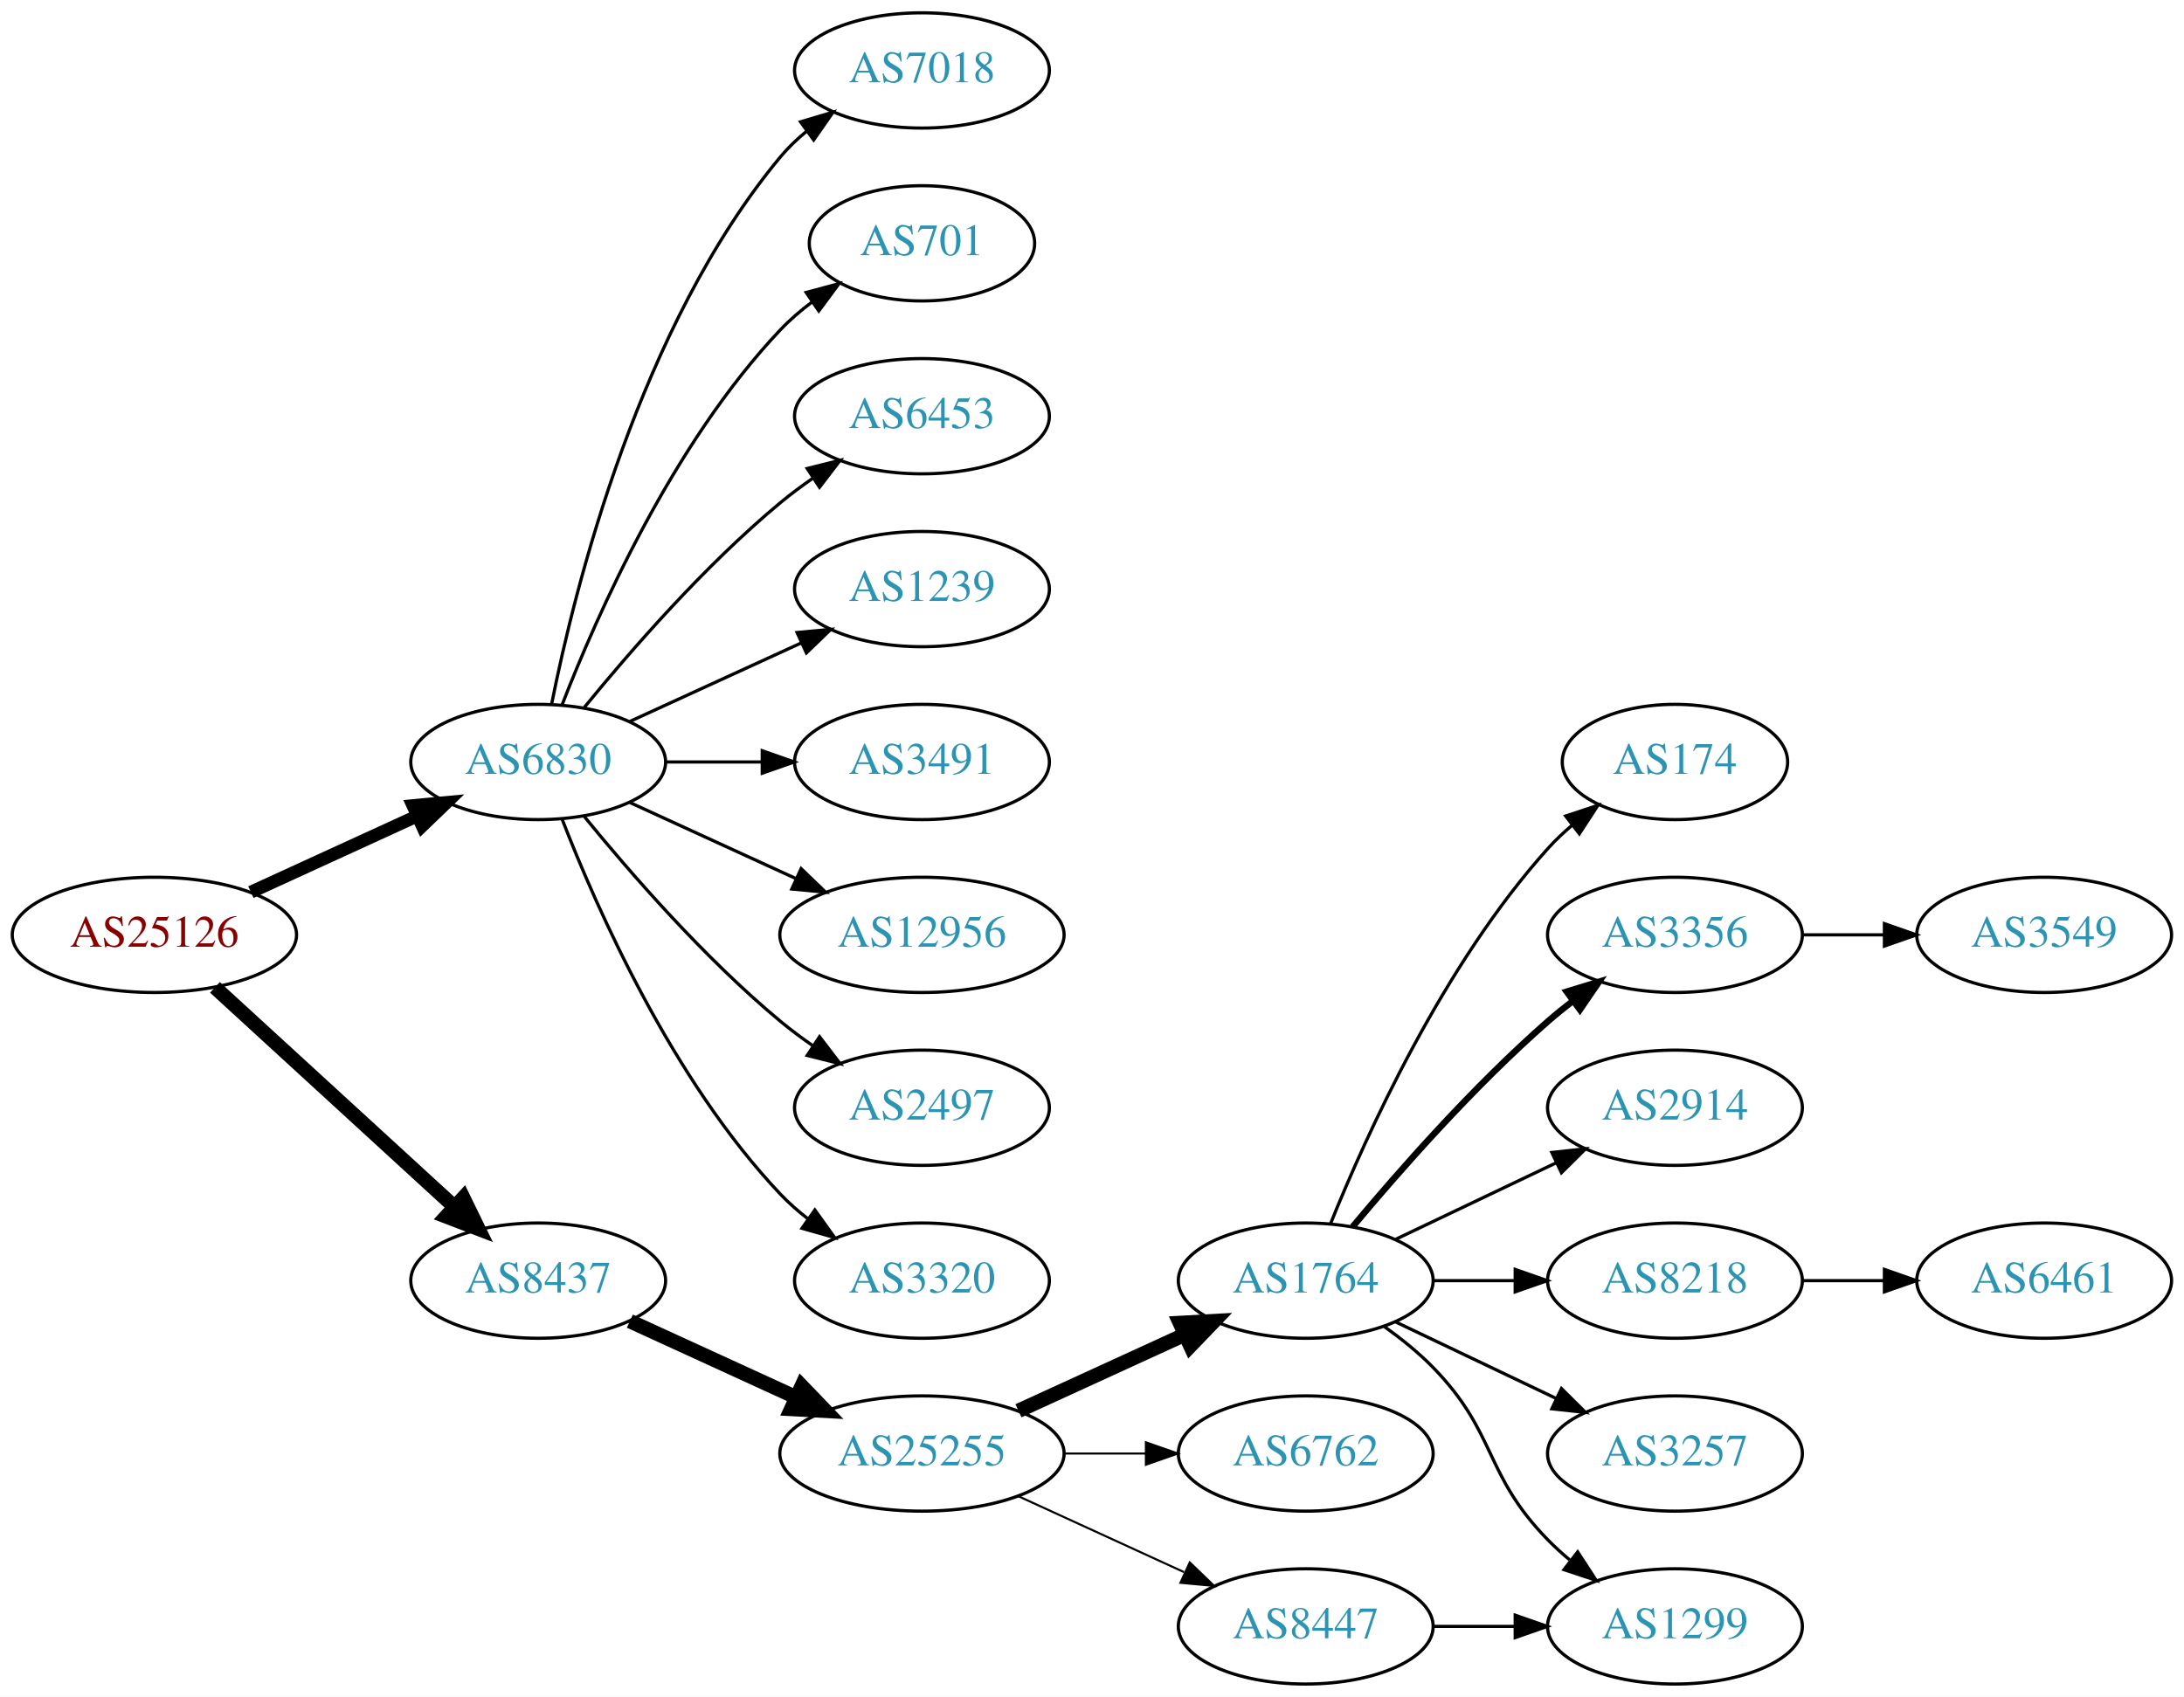
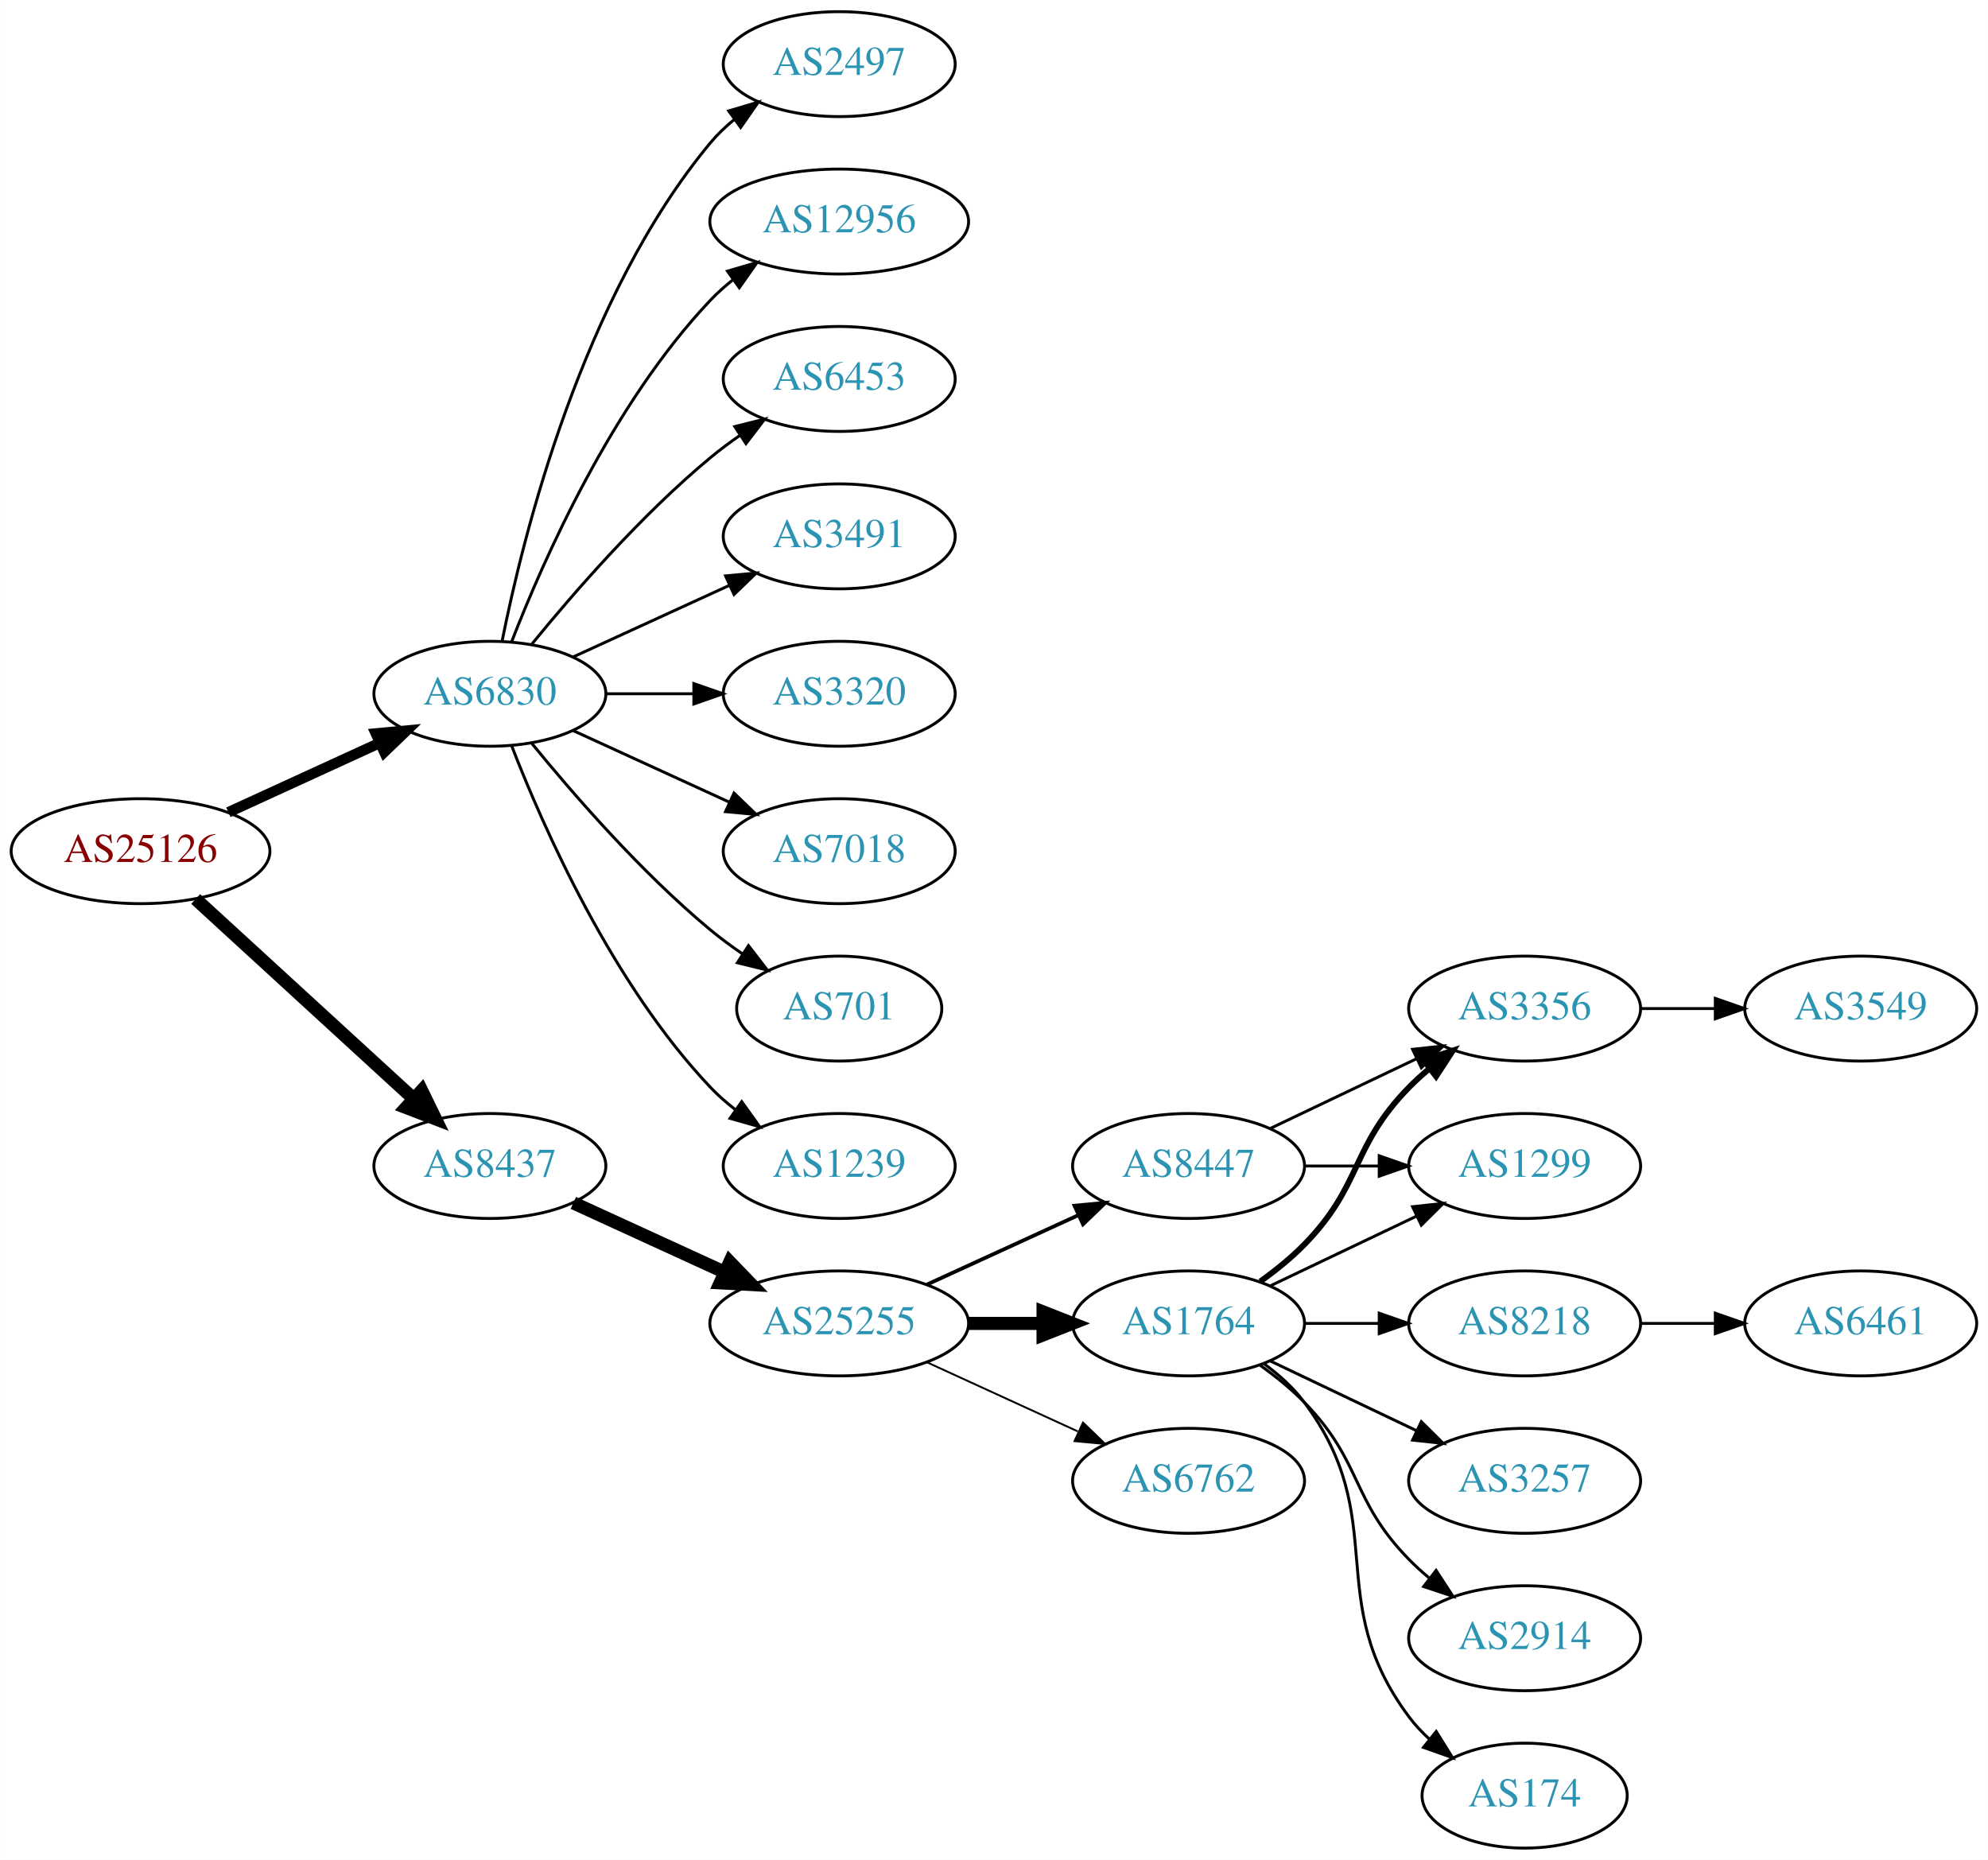
- <svg xmlns="http://www.w3.org/2000/svg" xmlns:xlink="http://www.w3.org/1999/xlink" width="682pt" height="530pt" viewBox="0.00 0.00 681.96 530.00">
-   <g id="graph0" class="graph" transform="scale(1 1) rotate(0) translate(4 526)">
-     <polygon fill="white" stroke="none" points="-4,4 -4,-526 677.956,-526 677.956,4 -4,4" />
+ <svg xmlns="http://www.w3.org/2000/svg" xmlns:xlink="http://www.w3.org/1999/xlink" width="682pt" height="638pt" viewBox="0.00 0.00 681.96 638.00">
+   <g id="graph0" class="graph" transform="scale(1 1) rotate(0) translate(4 634)">
+     <polygon fill="white" stroke="none" points="-4,4 -4,-634 677.956,-634 677.956,4 -4,4" />
    <g id="node1" class="node">
      <g id="a_node1">
        <a xlink:href="/asn/25126" xlink:title="AS25126 ~ TIWAG-Tiroler Wasserkraft AG [AT]">
-           <ellipse fill="#ffffff" stroke="black" cx="44.196" cy="-234" rx="44.393" ry="18" />
-           <text text-anchor="middle" x="44.196" y="-230.3" font-family="Times,serif" font-size="14.00" fill="#880000">AS25126</text>
+           <ellipse fill="#ffffff" stroke="black" cx="44.196" cy="-342" rx="44.393" ry="18" />
+           <text text-anchor="middle" x="44.196" y="-338.3" font-family="Times,serif" font-size="14.00" fill="#880000">AS25126</text>
        </a>
      </g>
    </g>
    <g id="node2" class="node">
      <g id="a_node2">
        <a xlink:href="/asn/6830" xlink:title="AS6830 ~ LGI-UPC [AT]">
-           <ellipse fill="#ffffff" stroke="black" cx="164.039" cy="-288" rx="39.794" ry="18" />
-           <text text-anchor="middle" x="164.039" y="-284.3" font-family="Times,serif" font-size="14.00" fill="#2c94b3">AS6830</text>
+           <ellipse fill="#ffffff" stroke="black" cx="164.039" cy="-396" rx="39.794" ry="18" />
+           <text text-anchor="middle" x="164.039" y="-392.3" font-family="Times,serif" font-size="14.00" fill="#2c94b3">AS6830</text>
        </a>
      </g>
    </g>
    <g id="edge1" class="edge">
-       <path fill="none" stroke="black" stroke-width="4" d="M74.326,-247.348C89.937,-254.502 109.335,-263.391 126.007,-271.03" />
-       <polygon fill="black" stroke="black" stroke-width="4" points="124.91,-274.378 135.459,-275.362 127.826,-268.014 124.91,-274.378" />
+       <path fill="none" stroke="black" stroke-width="3.6" d="M74.326,-355.348C89.937,-362.502 109.335,-371.391 126.007,-379.03" />
+       <polygon fill="black" stroke="black" stroke-width="3.6" points="124.91,-382.378 135.459,-383.362 127.826,-376.014 124.91,-382.378" />
    </g>
    <g id="node3" class="node">
      <g id="a_node3">
        <a xlink:href="/asn/8437" xlink:title="AS8437 ~ Hutchison Drei Austria GmbH [AT]">
-           <ellipse fill="#ffffff" stroke="black" cx="164.039" cy="-126" rx="39.794" ry="18" />
-           <text text-anchor="middle" x="164.039" y="-122.3" font-family="Times,serif" font-size="14.00" fill="#2c94b3">AS8437</text>
+           <ellipse fill="#ffffff" stroke="black" cx="164.039" cy="-234" rx="39.794" ry="18" />
+           <text text-anchor="middle" x="164.039" y="-230.3" font-family="Times,serif" font-size="14.00" fill="#2c94b3">AS8437</text>
        </a>
      </g>
    </g>
    <g id="edge2" class="edge">
-       <path fill="none" stroke="black" stroke-width="4.5" d="M63.094,-217.597C83.022,-199.333 115.38,-169.678 137.857,-149.079" />
-       <polygon fill="black" stroke="black" stroke-width="4.5" points="140.647,-151.863 145.359,-142.203 135.326,-146.057 140.647,-151.863" />
+       <path fill="none" stroke="black" stroke-width="4.5" d="M63.094,-325.597C83.022,-307.333 115.38,-277.678 137.857,-257.079" />
+       <polygon fill="black" stroke="black" stroke-width="4.5" points="140.647,-259.863 145.359,-250.203 135.326,-254.057 140.647,-259.863" />
    </g>
    <g id="node4" class="node">
      <g id="a_node4">
-         <a xlink:href="/asn/7018" xlink:title="AS7018 ~ AT&amp;T Services, Inc. [US]">
-           <ellipse fill="#ffffff" stroke="black" cx="283.881" cy="-504" rx="39.794" ry="18" />
-           <text text-anchor="middle" x="283.881" y="-500.3" font-family="Times,serif" font-size="14.00" fill="#2c94b3">AS7018</text>
+         <a xlink:href="/asn/3491" xlink:title="AS3491 ~ PCCW Global, Inc. [US]">
+           <ellipse fill="#ffffff" stroke="black" cx="283.881" cy="-450" rx="39.794" ry="18" />
+           <text text-anchor="middle" x="283.881" y="-446.3" font-family="Times,serif" font-size="14.00" fill="#2c94b3">AS3491</text>
        </a>
      </g>
    </g>
    <g id="edge3" class="edge">
-       <path fill="none" stroke="black" d="M168.237,-306.073C175.401,-342.141 195.675,-424.125 239.685,-477 242.09,-479.889 244.886,-482.563 247.879,-485.013" />
-       <polygon fill="black" stroke="black" points="245.967,-487.95 256.122,-490.973 250.069,-482.277 245.967,-487.95" />
+       <path fill="none" stroke="black" d="M192.667,-408.661C208.624,-415.973 228.895,-425.261 246.178,-433.181" />
+       <polygon fill="black" stroke="black" points="244.876,-436.435 255.425,-437.419 247.793,-430.071 244.876,-436.435" />
    </g>
    <g id="node5" class="node">
      <g id="a_node5">
-         <a xlink:href="/asn/701" xlink:title="AS701 ~ UUNET [US]">
-           <ellipse fill="#ffffff" stroke="black" cx="283.881" cy="-450" rx="35.194" ry="18" />
-           <text text-anchor="middle" x="283.881" y="-446.3" font-family="Times,serif" font-size="14.00" fill="#2c94b3">AS701</text>
+         <a xlink:href="/asn/3320" xlink:title="AS3320 ~ DTAG [DE]">
+           <ellipse fill="#ffffff" stroke="black" cx="283.881" cy="-396" rx="39.794" ry="18" />
+           <text text-anchor="middle" x="283.881" y="-392.3" font-family="Times,serif" font-size="14.00" fill="#2c94b3">AS3320</text>
        </a>
      </g>
    </g>
    <g id="edge4" class="edge">
-       <path fill="none" stroke="black" d="M171.562,-305.994C182.312,-333.728 205.969,-387.429 239.685,-423 242.628,-426.105 246.001,-429.001 249.537,-431.655" />
-       <polygon fill="black" stroke="black" points="247.722,-434.654 257.956,-437.397 251.666,-428.871 247.722,-434.654" />
+       <path fill="none" stroke="black" d="M203.951,-396C213.505,-396 223.854,-396 233.817,-396" />
+       <polygon fill="black" stroke="black" points="234.009,-399.5 244.009,-396 234.009,-392.5 234.009,-399.5" />
    </g>
    <g id="node6" class="node">
      <g id="a_node6">
-         <a xlink:href="/asn/6453" xlink:title="AS6453 ~ TATA COMMUNICATIONS (AMERICA) INC [US]">
-           <ellipse fill="#ffffff" stroke="black" cx="283.881" cy="-396" rx="39.794" ry="18" />
-           <text text-anchor="middle" x="283.881" y="-392.3" font-family="Times,serif" font-size="14.00" fill="#2c94b3">AS6453</text>
+         <a xlink:href="/asn/7018" xlink:title="AS7018 ~ AT&amp;T Services, Inc. [US]">
+           <ellipse fill="#ffffff" stroke="black" cx="283.881" cy="-342" rx="39.794" ry="18" />
+           <text text-anchor="middle" x="283.881" y="-338.3" font-family="Times,serif" font-size="14.00" fill="#2c94b3">AS7018</text>
        </a>
      </g>
    </g>
    <g id="edge5" class="edge">
-       <path fill="none" stroke="black" d="M178.458,-305.065C192.572,-322.375 215.987,-349.345 239.685,-369 242.901,-371.668 246.402,-374.27 249.972,-376.741" />
-       <polygon fill="black" stroke="black" points="248.05,-379.666 258.329,-382.236 251.896,-373.817 248.05,-379.666" />
+       <path fill="none" stroke="black" d="M192.667,-383.339C208.624,-376.027 228.895,-366.739 246.178,-358.819" />
+       <polygon fill="black" stroke="black" points="247.793,-361.929 255.425,-354.581 244.876,-355.565 247.793,-361.929" />
    </g>
    <g id="node7" class="node">
      <g id="a_node7">
-         <a xlink:href="/asn/1239" xlink:title="AS1239 ~ Sprint [US]">
-           <ellipse fill="#ffffff" stroke="black" cx="283.881" cy="-342" rx="39.794" ry="18" />
-           <text text-anchor="middle" x="283.881" y="-338.3" font-family="Times,serif" font-size="14.00" fill="#2c94b3">AS1239</text>
+         <a xlink:href="/asn/701" xlink:title="AS701 ~ UUNET [US]">
+           <ellipse fill="#ffffff" stroke="black" cx="283.881" cy="-288" rx="35.194" ry="18" />
+           <text text-anchor="middle" x="283.881" y="-284.3" font-family="Times,serif" font-size="14.00" fill="#2c94b3">AS701</text>
        </a>
      </g>
    </g>
    <g id="edge6" class="edge">
-       <path fill="none" stroke="black" d="M192.667,-300.661C208.624,-307.973 228.895,-317.261 246.178,-325.181" />
-       <polygon fill="black" stroke="black" points="244.876,-328.435 255.425,-329.419 247.793,-322.071 244.876,-328.435" />
+       <path fill="none" stroke="black" d="M178.458,-378.935C192.572,-361.625 215.987,-334.655 239.685,-315 243.148,-312.128 246.941,-309.331 250.795,-306.692" />
+       <polygon fill="black" stroke="black" points="252.757,-309.592 259.228,-301.203 248.938,-303.725 252.757,-309.592" />
    </g>
    <g id="node8" class="node">
      <g id="a_node8">
-         <a xlink:href="/asn/3491" xlink:title="AS3491 ~ PCCW Global, Inc. [US]">
-           <ellipse fill="#ffffff" stroke="black" cx="283.881" cy="-288" rx="39.794" ry="18" />
-           <text text-anchor="middle" x="283.881" y="-284.3" font-family="Times,serif" font-size="14.00" fill="#2c94b3">AS3491</text>
+         <a xlink:href="/asn/1239" xlink:title="AS1239 ~ Sprint [US]">
+           <ellipse fill="#ffffff" stroke="black" cx="283.881" cy="-234" rx="39.794" ry="18" />
+           <text text-anchor="middle" x="283.881" y="-230.3" font-family="Times,serif" font-size="14.00" fill="#2c94b3">AS1239</text>
        </a>
      </g>
    </g>
    <g id="edge7" class="edge">
-       <path fill="none" stroke="black" d="M203.951,-288C213.505,-288 223.854,-288 233.817,-288" />
-       <polygon fill="black" stroke="black" points="234.009,-291.5 244.009,-288 234.009,-284.5 234.009,-291.5" />
+       <path fill="none" stroke="black" d="M171.562,-378.006C182.312,-350.272 205.969,-296.571 239.685,-261 242.271,-258.272 245.188,-255.706 248.257,-253.323" />
+       <polygon fill="black" stroke="black" points="250.435,-256.07 256.605,-247.457 246.411,-250.342 250.435,-256.07" />
    </g>
    <g id="node9" class="node">
      <g id="a_node9">
-         <a xlink:href="/asn/12956" xlink:title="AS12956 ~ TELXIUS [ES]">
-           <ellipse fill="#ffffff" stroke="black" cx="283.881" cy="-234" rx="44.393" ry="18" />
-           <text text-anchor="middle" x="283.881" y="-230.3" font-family="Times,serif" font-size="14.00" fill="#2c94b3">AS12956</text>
+         <a xlink:href="/asn/2497" xlink:title="AS2497 ~ Internet Initiative Japan Inc. [JP]">
+           <ellipse fill="#ffffff" stroke="black" cx="283.881" cy="-612" rx="39.794" ry="18" />
+           <text text-anchor="middle" x="283.881" y="-608.3" font-family="Times,serif" font-size="14.00" fill="#2c94b3">AS2497</text>
        </a>
      </g>
    </g>
    <g id="edge8" class="edge">
-       <path fill="none" stroke="black" d="M192.667,-275.339C208.165,-268.238 227.732,-259.272 244.678,-251.506" />
-       <polygon fill="black" stroke="black" points="246.148,-254.683 253.781,-247.335 243.232,-248.319 246.148,-254.683" />
+       <path fill="none" stroke="black" d="M168.237,-414.073C175.401,-450.141 195.675,-532.125 239.685,-585 242.09,-587.889 244.886,-590.563 247.879,-593.013" />
+       <polygon fill="black" stroke="black" points="245.967,-595.95 256.122,-598.973 250.069,-590.277 245.967,-595.95" />
    </g>
    <g id="node10" class="node">
      <g id="a_node10">
-         <a xlink:href="/asn/2497" xlink:title="AS2497 ~ Internet Initiative Japan Inc. [JP]">
-           <ellipse fill="#ffffff" stroke="black" cx="283.881" cy="-180" rx="39.794" ry="18" />
-           <text text-anchor="middle" x="283.881" y="-176.3" font-family="Times,serif" font-size="14.00" fill="#2c94b3">AS2497</text>
+         <a xlink:href="/asn/12956" xlink:title="AS12956 ~ TELXIUS [ES]">
+           <ellipse fill="#ffffff" stroke="black" cx="283.881" cy="-558" rx="44.393" ry="18" />
+           <text text-anchor="middle" x="283.881" y="-554.3" font-family="Times,serif" font-size="14.00" fill="#2c94b3">AS12956</text>
        </a>
      </g>
    </g>
    <g id="edge9" class="edge">
-       <path fill="none" stroke="black" d="M178.458,-270.935C192.572,-253.625 215.987,-226.655 239.685,-207 242.901,-204.332 246.402,-201.73 249.972,-199.259" />
-       <polygon fill="black" stroke="black" points="251.896,-202.183 258.329,-193.764 248.05,-196.334 251.896,-202.183" />
+       <path fill="none" stroke="black" d="M171.562,-413.994C182.312,-441.728 205.969,-495.429 239.685,-531 242.069,-533.515 244.736,-535.893 247.542,-538.117" />
+       <polygon fill="black" stroke="black" points="245.535,-540.985 255.704,-543.961 249.611,-535.293 245.535,-540.985" />
    </g>
    <g id="node11" class="node">
      <g id="a_node11">
-         <a xlink:href="/asn/3320" xlink:title="AS3320 ~ DTAG [DE]">
-           <ellipse fill="#ffffff" stroke="black" cx="283.881" cy="-126" rx="39.794" ry="18" />
-           <text text-anchor="middle" x="283.881" y="-122.3" font-family="Times,serif" font-size="14.00" fill="#2c94b3">AS3320</text>
+         <a xlink:href="/asn/6453" xlink:title="AS6453 ~ TATA COMMUNICATIONS (AMERICA) INC [US]">
+           <ellipse fill="#ffffff" stroke="black" cx="283.881" cy="-504" rx="39.794" ry="18" />
+           <text text-anchor="middle" x="283.881" y="-500.3" font-family="Times,serif" font-size="14.00" fill="#2c94b3">AS6453</text>
        </a>
      </g>
    </g>
    <g id="edge10" class="edge">
-       <path fill="none" stroke="black" d="M171.562,-270.006C182.312,-242.272 205.969,-188.571 239.685,-153 242.271,-150.272 245.188,-147.706 248.257,-145.323" />
-       <polygon fill="black" stroke="black" points="250.435,-148.07 256.605,-139.457 246.411,-142.342 250.435,-148.07" />
+       <path fill="none" stroke="black" d="M178.458,-413.065C192.572,-430.375 215.987,-457.345 239.685,-477 242.901,-479.668 246.402,-482.27 249.972,-484.741" />
+       <polygon fill="black" stroke="black" points="248.05,-487.666 258.329,-490.236 251.896,-481.817 248.05,-487.666" />
    </g>
    <g id="node12" class="node">
      <g id="a_node12">
        <a xlink:href="/asn/25255" xlink:title="AS25255 ~ ==&gt; TELE2 AUSTRIA &lt;== [AT]">
-           <ellipse fill="#ffffff" stroke="black" cx="283.881" cy="-72" rx="44.393" ry="18" />
-           <text text-anchor="middle" x="283.881" y="-68.3" font-family="Times,serif" font-size="14.00" fill="#2c94b3">AS25255</text>
+           <ellipse fill="#ffffff" stroke="black" cx="283.881" cy="-180" rx="44.393" ry="18" />
+           <text text-anchor="middle" x="283.881" y="-176.3" font-family="Times,serif" font-size="14.00" fill="#2c94b3">AS25255</text>
        </a>
      </g>
    </g>
    <g id="edge11" class="edge">
-       <path fill="none" stroke="black" stroke-width="4.5" d="M192.667,-113.339C208.165,-106.238 227.732,-97.272 244.678,-89.506" />
-       <polygon fill="black" stroke="black" stroke-width="4.5" points="246.33,-93.08 253.781,-85.335 243.05,-85.921 246.33,-93.08" />
+       <path fill="none" stroke="black" stroke-width="4.5" d="M192.667,-221.339C208.165,-214.238 227.732,-205.272 244.678,-197.506" />
+       <polygon fill="black" stroke="black" stroke-width="4.5" points="246.33,-201.08 253.781,-193.335 243.05,-193.921 246.33,-201.08" />
    </g>
    <g id="node13" class="node">
      <g id="a_node13">
        <a xlink:href="/asn/1764" xlink:title="AS1764 ~ NEXTLAYER-AS [AT]">
-           <ellipse fill="#ffffff" stroke="black" cx="403.724" cy="-126" rx="39.794" ry="18" />
-           <text text-anchor="middle" x="403.724" y="-122.3" font-family="Times,serif" font-size="14.00" fill="#2c94b3">AS1764</text>
+           <ellipse fill="#ffffff" stroke="black" cx="403.724" cy="-180" rx="39.794" ry="18" />
+           <text text-anchor="middle" x="403.724" y="-176.3" font-family="Times,serif" font-size="14.00" fill="#2c94b3">AS1764</text>
        </a>
      </g>
    </g>
    <g id="edge12" class="edge">
-       <path fill="none" stroke="black" stroke-width="4.5" d="M314.011,-85.348C329.622,-92.502 349.02,-101.391 365.692,-109.03" />
-       <polygon fill="black" stroke="black" stroke-width="4.5" points="364.412,-112.775 375.144,-113.362 367.693,-105.616 364.412,-112.775" />
+       <path fill="none" stroke="black" stroke-width="4.5" d="M328.092,-180C336.405,-180 345.168,-180 353.65,-180" />
+       <polygon fill="black" stroke="black" stroke-width="4.5" points="353.809,-183.938 363.809,-180 353.809,-176.063 353.809,-183.938" />
    </g>
    <g id="node14" class="node">
      <g id="a_node14">
-         <a xlink:href="/asn/6762" xlink:title="AS6762 ~ TELECOM ITALIA SPARKLE S.p.A. [IT]">
-           <ellipse fill="#ffffff" stroke="black" cx="403.724" cy="-72" rx="39.794" ry="18" />
-           <text text-anchor="middle" x="403.724" y="-68.3" font-family="Times,serif" font-size="14.00" fill="#2c94b3">AS6762</text>
+         <a xlink:href="/asn/8447" xlink:title="AS8447 ~ A1 Telekom Austria AG [AT]">
+           <ellipse fill="#ffffff" stroke="black" cx="403.724" cy="-234" rx="39.794" ry="18" />
+           <text text-anchor="middle" x="403.724" y="-230.3" font-family="Times,serif" font-size="14.00" fill="#2c94b3">AS8447</text>
        </a>
      </g>
    </g>
    <g id="edge13" class="edge">
-       <path fill="none" stroke="black" stroke-width="0.643" d="M328.092,-72C336.405,-72 345.168,-72 353.65,-72" />
-       <polygon fill="black" stroke="black" stroke-width="0.643" points="353.809,-75.5 363.809,-72 353.809,-68.5 353.809,-75.5" />
+       <path fill="none" stroke="black" stroke-width="1.286" d="M314.011,-193.348C329.622,-200.502 349.02,-209.391 365.692,-217.03" />
+       <polygon fill="black" stroke="black" stroke-width="1.286" points="364.595,-220.378 375.144,-221.362 367.511,-214.014 364.595,-220.378" />
    </g>
    <g id="node15" class="node">
      <g id="a_node15">
-         <a xlink:href="/asn/8447" xlink:title="AS8447 ~ A1 Telekom Austria AG [AT]">
-           <ellipse fill="#ffffff" stroke="black" cx="403.724" cy="-18" rx="39.794" ry="18" />
-           <text text-anchor="middle" x="403.724" y="-14.3" font-family="Times,serif" font-size="14.00" fill="#2c94b3">AS8447</text>
+         <a xlink:href="/asn/6762" xlink:title="AS6762 ~ TELECOM ITALIA SPARKLE S.p.A. [IT]">
+           <ellipse fill="#ffffff" stroke="black" cx="403.724" cy="-126" rx="39.794" ry="18" />
+           <text text-anchor="middle" x="403.724" y="-122.3" font-family="Times,serif" font-size="14.00" fill="#2c94b3">AS6762</text>
        </a>
      </g>
    </g>
    <g id="edge14" class="edge">
-       <path fill="none" stroke="black" stroke-width="0.643" d="M314.011,-58.652C329.622,-51.498 349.02,-42.609 365.692,-34.969" />
-       <polygon fill="black" stroke="black" stroke-width="0.643" points="367.511,-37.986 375.144,-30.638 364.595,-31.622 367.511,-37.986" />
+       <path fill="none" stroke="black" stroke-width="0.643" d="M314.011,-166.652C329.622,-159.498 349.02,-150.609 365.692,-142.97" />
+       <polygon fill="black" stroke="black" stroke-width="0.643" points="367.511,-145.986 375.144,-138.638 364.595,-139.622 367.511,-145.986" />
    </g>
    <g id="node16" class="node">
      <g id="a_node16">
-         <a xlink:href="/asn/174" xlink:title="AS174 ~ Cogent Communications [US]">
-           <ellipse fill="#ffffff" stroke="black" cx="519.017" cy="-288" rx="35.194" ry="18" />
-           <text text-anchor="middle" x="519.017" y="-284.3" font-family="Times,serif" font-size="14.00" fill="#2c94b3">AS174</text>
+         <a xlink:href="/asn/3356" xlink:title="AS3356 ~ Level 3 Parent, LLC [US]">
+           <ellipse fill="#ffffff" stroke="black" cx="519.017" cy="-288" rx="39.794" ry="18" />
+           <text text-anchor="middle" x="519.017" y="-284.3" font-family="Times,serif" font-size="14.00" fill="#2c94b3">AS3356</text>
        </a>
      </g>
    </g>
    <g id="edge15" class="edge">
-       <path fill="none" stroke="black" d="M411.472,-143.787C422.523,-171.243 446.576,-224.578 479.37,-261 481.686,-263.572 484.291,-266.03 487.026,-268.343" />
-       <polygon fill="black" stroke="black" points="484.892,-271.117 494.949,-274.448 489.164,-265.572 484.892,-271.117" />
+       <path fill="none" stroke="black" stroke-width="2" d="M428.318,-194.389C433.574,-198.148 438.906,-202.437 443.37,-207 463.543,-227.617 459.198,-240.383 479.37,-261 481.463,-263.139 483.746,-265.218 486.123,-267.21" />
+       <polygon fill="black" stroke="black" stroke-width="2" points="484.367,-270.275 494.423,-273.611 488.641,-264.732 484.367,-270.275" />
    </g>
    <g id="node17" class="node">
      <g id="a_node17">
-         <a xlink:href="/asn/3356" xlink:title="AS3356 ~ Level 3 Parent, LLC [US]">
-           <ellipse fill="#ffffff" stroke="black" cx="519.017" cy="-234" rx="39.794" ry="18" />
-           <text text-anchor="middle" x="519.017" y="-230.3" font-family="Times,serif" font-size="14.00" fill="#2c94b3">AS3356</text>
+         <a xlink:href="/asn/2914" xlink:title="AS2914 ~ NTT America, Inc. [US]">
+           <ellipse fill="#ffffff" stroke="black" cx="519.017" cy="-72" rx="39.794" ry="18" />
+           <text text-anchor="middle" x="519.017" y="-68.3" font-family="Times,serif" font-size="14.00" fill="#2c94b3">AS2914</text>
        </a>
      </g>
    </g>
    <g id="edge16" class="edge">
-       <path fill="none" stroke="black" stroke-width="2" d="M418.354,-142.817C432.636,-159.929 456.183,-186.745 479.37,-207 481.836,-209.154 484.475,-211.294 487.172,-213.372" />
-       <polygon fill="black" stroke="black" stroke-width="2" points="485.197,-216.264 495.326,-219.37 489.345,-210.625 485.197,-216.264" />
+       <path fill="none" stroke="black" d="M428.318,-165.611C433.574,-161.852 438.906,-157.563 443.37,-153 463.543,-132.383 459.198,-119.617 479.37,-99 481.463,-96.861 483.746,-94.782 486.123,-92.79" />
+       <polygon fill="black" stroke="black" points="488.641,-95.268 494.423,-86.389 484.367,-89.725 488.641,-95.268" />
    </g>
    <g id="node18" class="node">
      <g id="a_node18">
-         <a xlink:href="/asn/2914" xlink:title="AS2914 ~ NTT America, Inc. [US]">
-           <ellipse fill="#ffffff" stroke="black" cx="519.017" cy="-180" rx="39.794" ry="18" />
-           <text text-anchor="middle" x="519.017" y="-176.3" font-family="Times,serif" font-size="14.00" fill="#2c94b3">AS2914</text>
+         <a xlink:href="/asn/1299" xlink:title="AS1299 ~ Telia Carrier [EU]">
+           <ellipse fill="#ffffff" stroke="black" cx="519.017" cy="-234" rx="39.794" ry="18" />
+           <text text-anchor="middle" x="519.017" y="-230.3" font-family="Times,serif" font-size="14.00" fill="#2c94b3">AS1299</text>
        </a>
      </g>
    </g>
    <g id="edge17" class="edge">
-       <path fill="none" stroke="black" d="M431.86,-138.934C446.854,-146.081 465.675,-155.052 481.898,-162.785" />
-       <polygon fill="black" stroke="black" points="480.569,-166.028 491.102,-167.171 483.581,-159.709 480.569,-166.028" />
+       <path fill="none" stroke="black" d="M431.86,-192.934C446.854,-200.081 465.675,-209.052 481.898,-216.785" />
+       <polygon fill="black" stroke="black" points="480.569,-220.028 491.102,-221.171 483.581,-213.709 480.569,-220.028" />
    </g>
    <g id="node19" class="node">
      <g id="a_node19">
-         <a xlink:href="/asn/8218" xlink:title="AS8218 ~ legacy Neotelecoms [FR]">
-           <ellipse fill="#ffffff" stroke="black" cx="519.017" cy="-126" rx="39.794" ry="18" />
-           <text text-anchor="middle" x="519.017" y="-122.3" font-family="Times,serif" font-size="14.00" fill="#2c94b3">AS8218</text>
+         <a xlink:href="/asn/174" xlink:title="AS174 ~ Cogent Communications [US]">
+           <ellipse fill="#ffffff" stroke="black" cx="519.017" cy="-18" rx="35.194" ry="18" />
+           <text text-anchor="middle" x="519.017" y="-14.3" font-family="Times,serif" font-size="14.00" fill="#2c94b3">AS174</text>
        </a>
      </g>
    </g>
    <g id="edge18" class="edge">
-       <path fill="none" stroke="black" d="M443.396,-126C451.599,-126 460.363,-126 468.895,-126" />
-       <polygon fill="black" stroke="black" points="469.134,-129.5 479.134,-126 469.134,-122.5 469.134,-129.5" />
+       <path fill="none" stroke="black" d="M429.655,-166.118C434.731,-162.389 439.649,-157.984 443.37,-153 473.642,-112.458 449.099,-85.542 479.37,-45 481.378,-42.311 483.734,-39.791 486.275,-37.455" />
+       <polygon fill="black" stroke="black" points="488.689,-40.004 494.291,-31.011 484.304,-34.548 488.689,-40.004" />
    </g>
    <g id="node20" class="node">
      <g id="a_node20">
-         <a xlink:href="/asn/3257" xlink:title="AS3257 ~ GTT [DE]">
-           <ellipse fill="#ffffff" stroke="black" cx="519.017" cy="-72" rx="39.794" ry="18" />
-           <text text-anchor="middle" x="519.017" y="-68.3" font-family="Times,serif" font-size="14.00" fill="#2c94b3">AS3257</text>
+         <a xlink:href="/asn/8218" xlink:title="AS8218 ~ legacy Neotelecoms [FR]">
+           <ellipse fill="#ffffff" stroke="black" cx="519.017" cy="-180" rx="39.794" ry="18" />
+           <text text-anchor="middle" x="519.017" y="-176.3" font-family="Times,serif" font-size="14.00" fill="#2c94b3">AS8218</text>
        </a>
      </g>
    </g>
    <g id="edge19" class="edge">
-       <path fill="none" stroke="black" d="M431.86,-113.066C446.854,-105.919 465.675,-96.948 481.898,-89.215" />
-       <polygon fill="black" stroke="black" points="483.581,-92.291 491.102,-84.829 480.569,-85.972 483.581,-92.291" />
+       <path fill="none" stroke="black" d="M443.396,-180C451.599,-180 460.363,-180 468.895,-180" />
+       <polygon fill="black" stroke="black" points="469.134,-183.5 479.134,-180 469.134,-176.5 469.134,-183.5" />
    </g>
    <g id="node21" class="node">
      <g id="a_node21">
-         <a xlink:href="/asn/1299" xlink:title="AS1299 ~ Telia Carrier [EU]">
-           <ellipse fill="#ffffff" stroke="black" cx="519.017" cy="-18" rx="39.794" ry="18" />
-           <text text-anchor="middle" x="519.017" y="-14.3" font-family="Times,serif" font-size="14.00" fill="#2c94b3">AS1299</text>
+         <a xlink:href="/asn/3257" xlink:title="AS3257 ~ GTT [DE]">
+           <ellipse fill="#ffffff" stroke="black" cx="519.017" cy="-126" rx="39.794" ry="18" />
+           <text text-anchor="middle" x="519.017" y="-122.3" font-family="Times,serif" font-size="14.00" fill="#2c94b3">AS3257</text>
        </a>
      </g>
    </g>
    <g id="edge20" class="edge">
-       <path fill="none" stroke="black" d="M428.318,-111.611C433.574,-107.852 438.906,-103.563 443.37,-99 463.543,-78.383 459.198,-65.617 479.37,-45 481.463,-42.861 483.746,-40.782 486.123,-38.79" />
-       <polygon fill="black" stroke="black" points="488.641,-41.268 494.423,-32.389 484.367,-35.725 488.641,-41.268" />
+       <path fill="none" stroke="black" d="M431.86,-167.066C446.854,-159.919 465.675,-150.948 481.898,-143.215" />
+       <polygon fill="black" stroke="black" points="483.581,-146.291 491.102,-138.829 480.569,-139.972 483.581,-146.291" />
+     </g>
+     <g id="edge22" class="edge">
+       <path fill="none" stroke="black" d="M431.86,-246.934C446.854,-254.081 465.675,-263.052 481.898,-270.785" />
+       <polygon fill="black" stroke="black" points="480.569,-274.028 491.102,-275.171 483.581,-267.709 480.569,-274.028" />
    </g>
    <g id="edge23" class="edge">
-       <path fill="none" stroke="black" d="M443.396,-18C451.599,-18 460.363,-18 468.895,-18" />
-       <polygon fill="black" stroke="black" points="469.134,-21.5 479.134,-18 469.134,-14.5 469.134,-21.5" />
+       <path fill="none" stroke="black" d="M443.396,-234C451.599,-234 460.363,-234 468.895,-234" />
+       <polygon fill="black" stroke="black" points="469.134,-237.5 479.134,-234 469.134,-230.5 469.134,-237.5" />
    </g>
    <g id="node22" class="node">
      <g id="a_node22">
        <a xlink:href="/asn/3549" xlink:title="AS3549 ~ Level 3 Parent, LLC [US]">
-           <ellipse fill="#ffffff" stroke="black" cx="634.31" cy="-234" rx="39.794" ry="18" />
-           <text text-anchor="middle" x="634.31" y="-230.3" font-family="Times,serif" font-size="14.00" fill="#2c94b3">AS3549</text>
+           <ellipse fill="#ffffff" stroke="black" cx="634.31" cy="-288" rx="39.794" ry="18" />
+           <text text-anchor="middle" x="634.31" y="-284.3" font-family="Times,serif" font-size="14.00" fill="#2c94b3">AS3549</text>
        </a>
      </g>
    </g>
    <g id="edge21" class="edge">
-       <path fill="none" stroke="black" d="M558.689,-234C566.892,-234 575.656,-234 584.188,-234" />
-       <polygon fill="black" stroke="black" points="584.427,-237.5 594.427,-234 584.427,-230.5 584.427,-237.5" />
+       <path fill="none" stroke="black" d="M558.689,-288C566.892,-288 575.656,-288 584.188,-288" />
+       <polygon fill="black" stroke="black" points="584.427,-291.5 594.427,-288 584.427,-284.5 584.427,-291.5" />
    </g>
    <g id="node23" class="node">
      <g id="a_node23">
        <a xlink:href="/asn/6461" xlink:title="AS6461 ~ Zayo Bandwidth [US]">
-           <ellipse fill="#ffffff" stroke="black" cx="634.31" cy="-126" rx="39.794" ry="18" />
-           <text text-anchor="middle" x="634.31" y="-122.3" font-family="Times,serif" font-size="14.00" fill="#2c94b3">AS6461</text>
-         </a>
-       </g>
-     </g>
-     <g id="edge22" class="edge">
-       <path fill="none" stroke="black" d="M558.689,-126C566.892,-126 575.656,-126 584.188,-126" />
-       <polygon fill="black" stroke="black" points="584.427,-129.5 594.427,-126 584.427,-122.5 584.427,-129.5" />
+           <ellipse fill="#ffffff" stroke="black" cx="634.31" cy="-180" rx="39.794" ry="18" />
+           <text text-anchor="middle" x="634.31" y="-176.3" font-family="Times,serif" font-size="14.00" fill="#2c94b3">AS6461</text>
+         </a>
+       </g>
+     </g>
+     <g id="edge24" class="edge">
+       <path fill="none" stroke="black" d="M558.689,-180C566.892,-180 575.656,-180 584.188,-180" />
+       <polygon fill="black" stroke="black" points="584.427,-183.5 594.427,-180 584.427,-176.5 584.427,-183.5" />
    </g>
  </g>
</svg>
